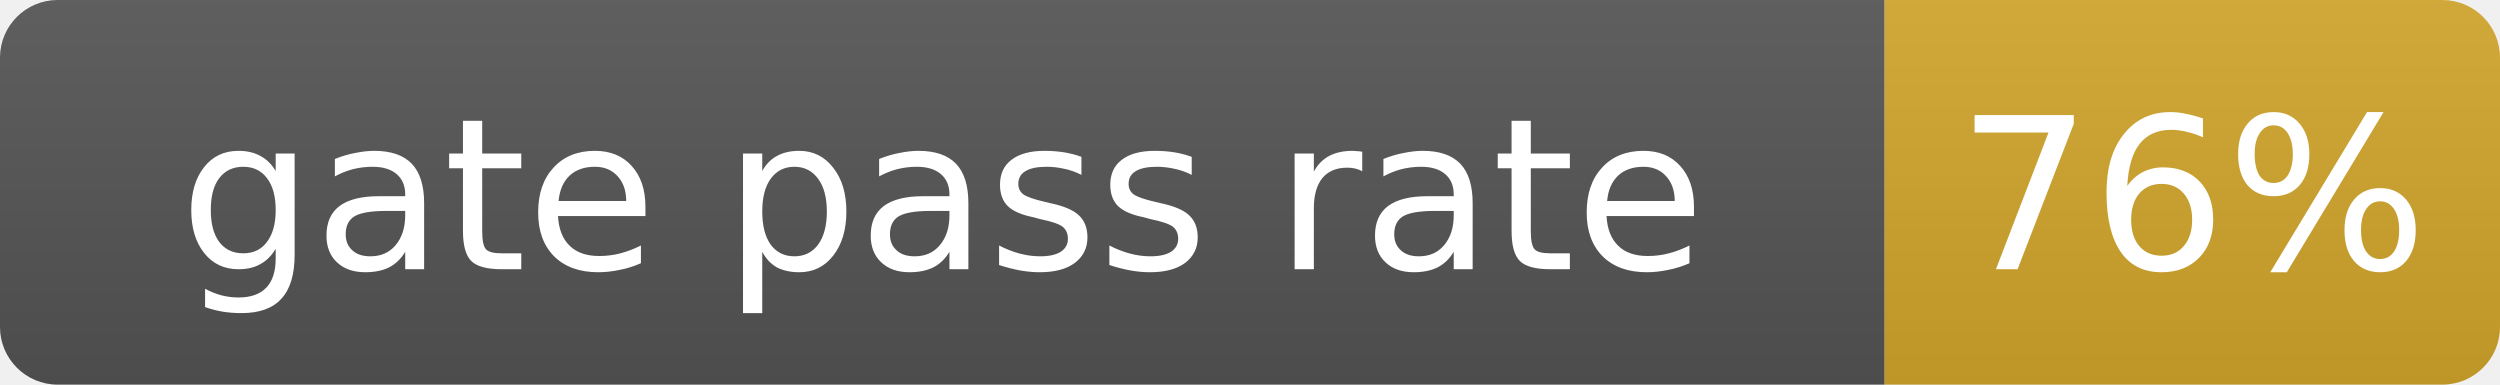
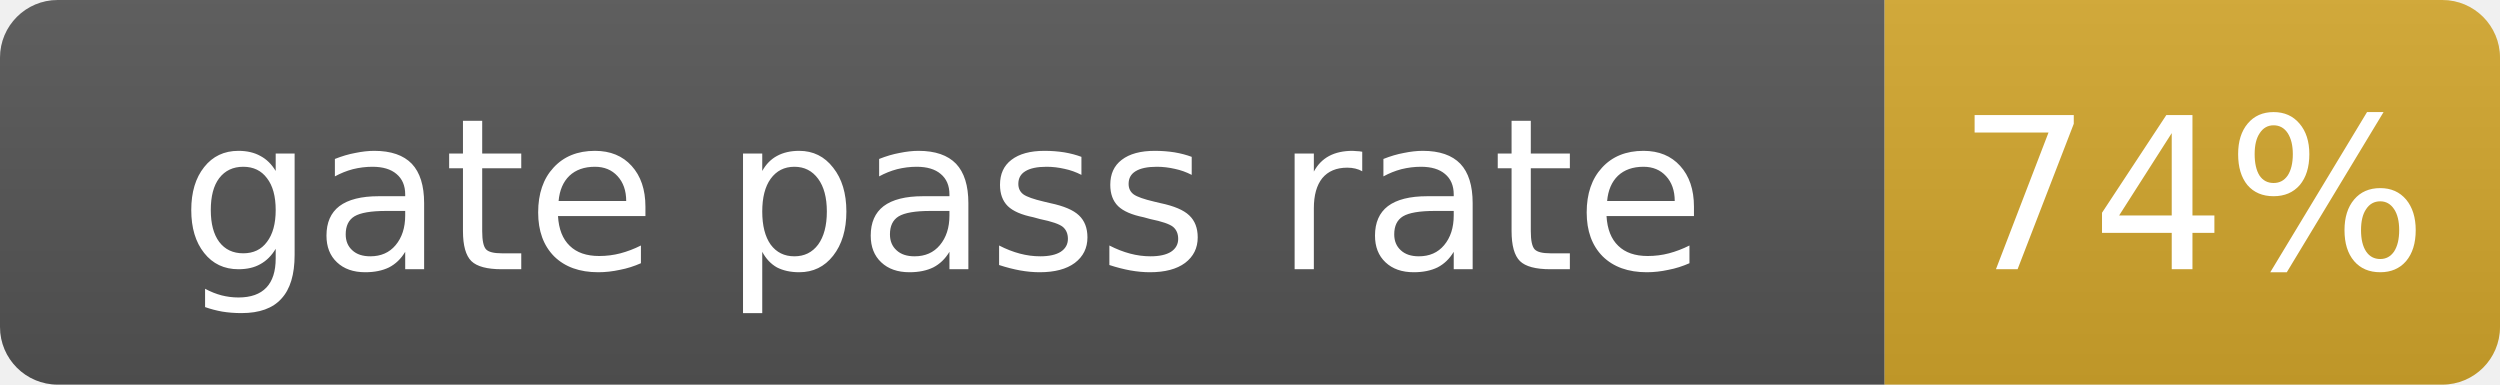
- <svg xmlns="http://www.w3.org/2000/svg" width="130" height="20" role="img" aria-label="gate pass rate: 76%">
+ <svg xmlns="http://www.w3.org/2000/svg" width="130" height="20" role="img" aria-label="gate pass rate: 74%">
  <linearGradient id="s" x2="0" y2="100%">
    <stop offset="0" stop-color="#bbb" stop-opacity=".1" />
    <stop offset="1" stop-opacity=".1" />
  </linearGradient>
  <clipPath id="r">
    <rect width="130" height="20" rx="3" fill="#fff" />
  </clipPath>
  <g clip-path="url(#r)">
    <rect width="98" height="20" fill="#555" />
    <rect x="98" width="32" height="20" fill="#d4a72c" />
    <rect width="130" height="20" fill="url(#s)" />
  </g>
  <g fill="#fff" text-anchor="middle" font-family="Verdana,Geneva,DejaVu Sans,sans-serif" font-size="11">
    <text x="49.0" y="14">gate pass rate</text>
-     <text x="114.0" y="14">76%</text>
+     <text x="114.0" y="14">74%</text>
  </g>
</svg>
